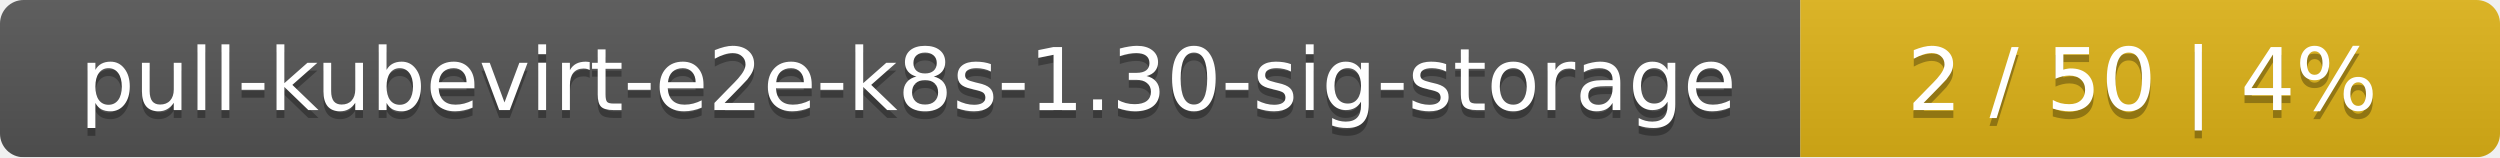
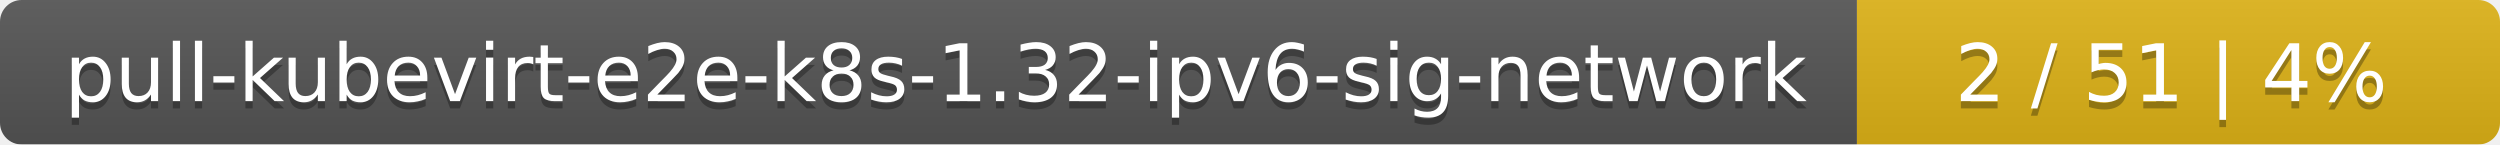
- <svg xmlns="http://www.w3.org/2000/svg" width="318" height="20">
+ <svg xmlns="http://www.w3.org/2000/svg" width="346" height="20">
  <linearGradient id="smooth" x2="0" y2="100%">
    <stop offset="0" stop-color="#bbb" stop-opacity=".1" />
    <stop offset="1" stop-opacity=".1" />
  </linearGradient>
  <mask id="round">
-     <rect width="318" height="20" rx="3" fill="#fff" />
+     <rect width="346" height="20" rx="3" fill="#fff" />
  </mask>
  <g mask="url(#round)">
-     <rect width="229" height="20" fill="#555" />
-     <rect x="229" width="89" height="20" fill="#dfb317" />
-     <rect width="318" height="20" fill="url(#smooth)" />
+     <rect width="257" height="20" fill="#555" />
+     <rect x="257" width="89" height="20" fill="#dfb317" />
+     <rect width="346" height="20" fill="url(#smooth)" />
  </g>
  <g fill="#fff" text-anchor="middle" font-family="DejaVu Sans,Verdana,Geneva,sans-serif" font-size="11">
-     <text x="115.5" y="15" fill="#010101" fill-opacity=".3">pull-kubevirt-e2e-k8s-1.30-sig-storage</text>
-     <text x="115.5" y="14">pull-kubevirt-e2e-k8s-1.30-sig-storage</text>
-     <text x="272.5" y="15" fill="#010101" fill-opacity=".3">2 / 50    |    4%</text>
-     <text x="272.5" y="14">2 / 50    |    4%</text>
+     <text x="129.5" y="15" fill="#010101" fill-opacity=".3">pull-kubevirt-e2e-k8s-1.32-ipv6-sig-network</text>
+     <text x="129.5" y="14">pull-kubevirt-e2e-k8s-1.32-ipv6-sig-network</text>
+     <text x="300.5" y="15" fill="#010101" fill-opacity=".3">2 / 51    |    4%</text>
+     <text x="300.5" y="14">2 / 51    |    4%</text>
  </g>
</svg>
